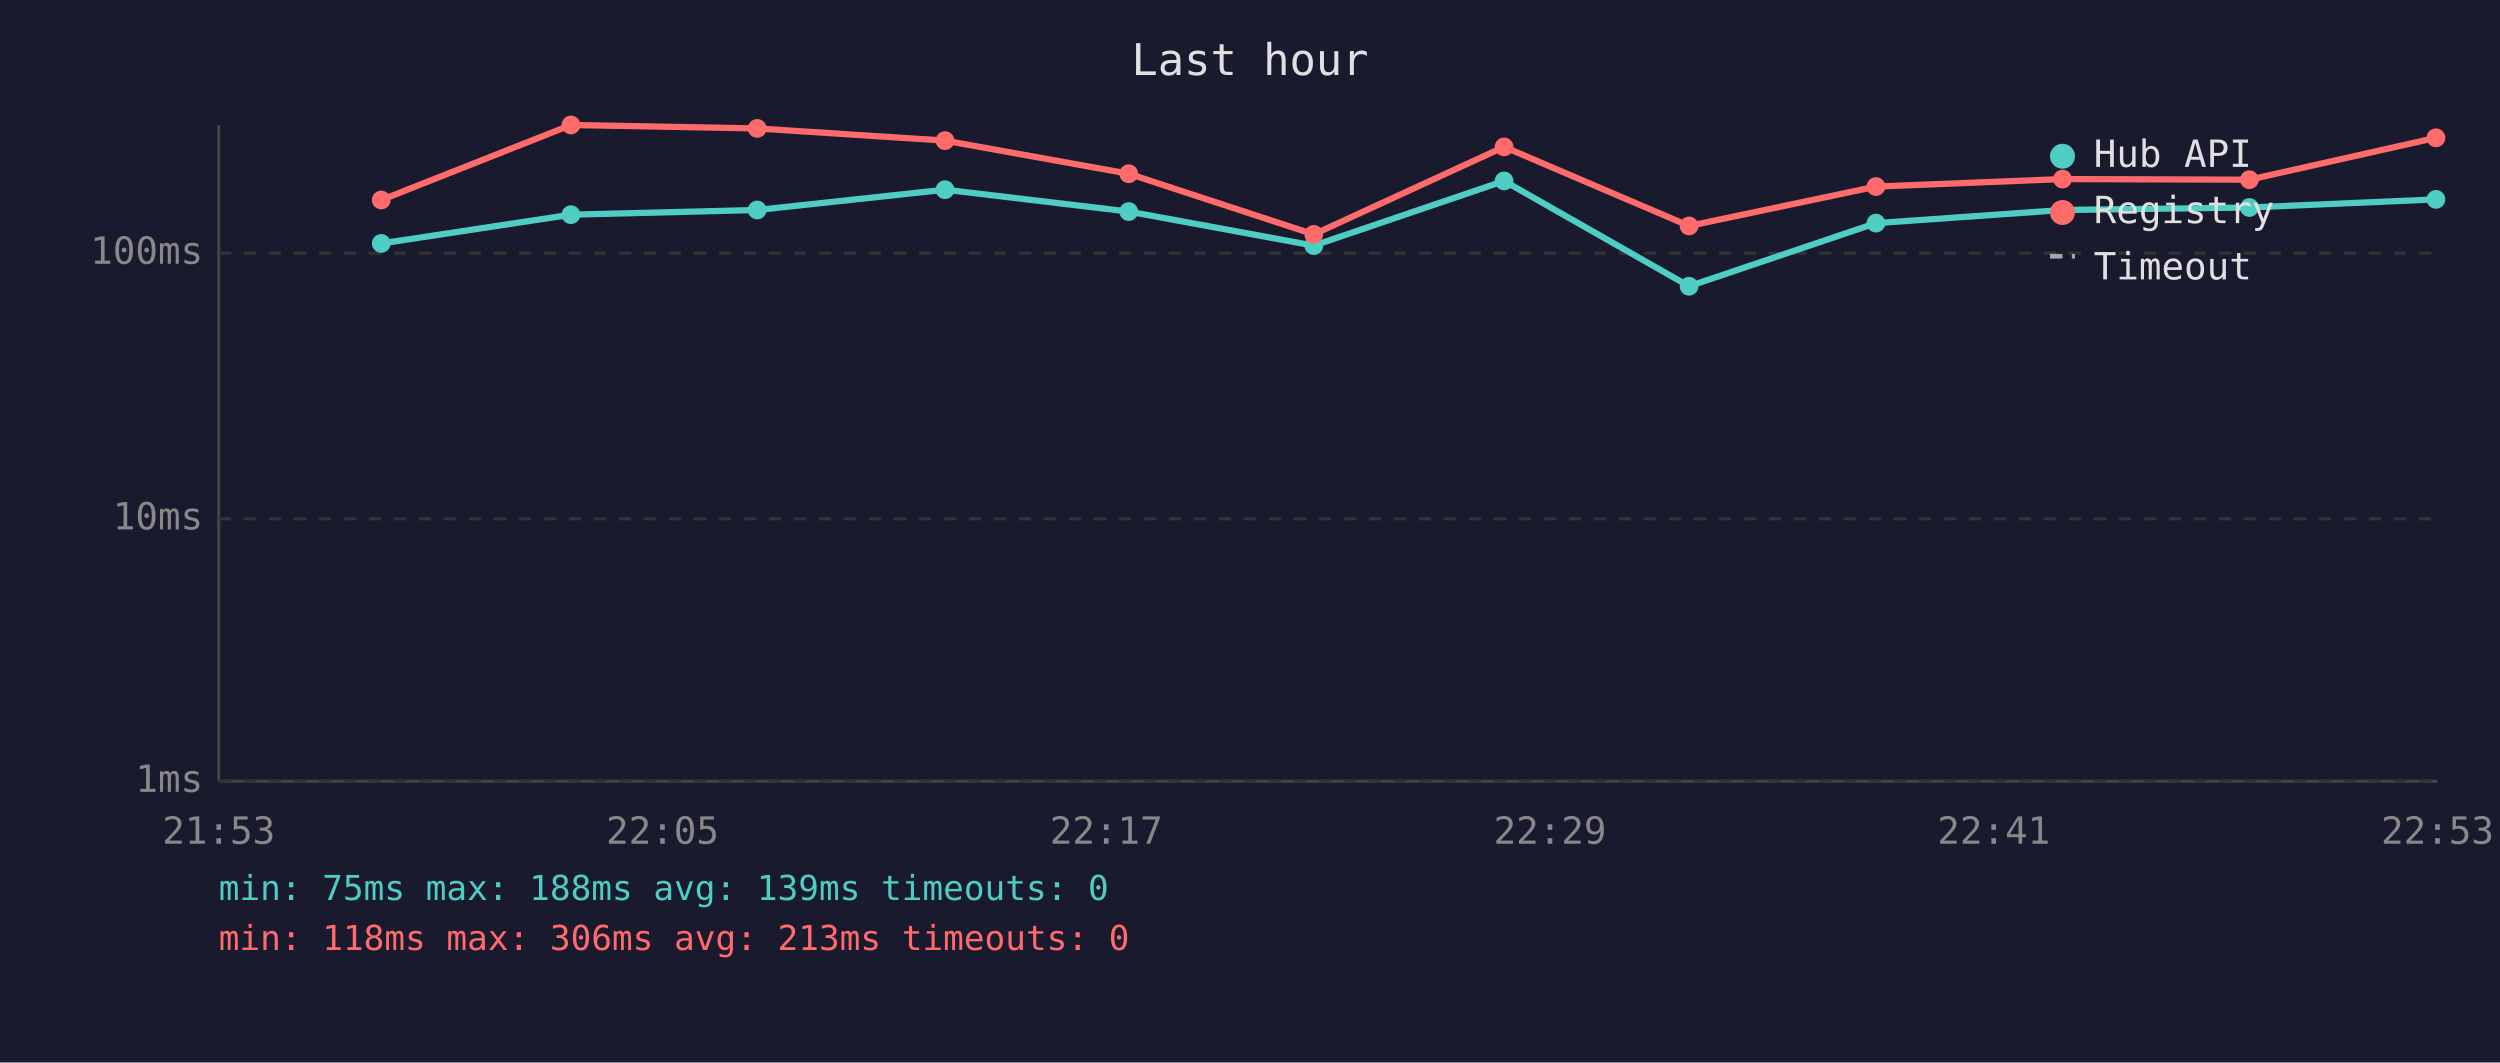
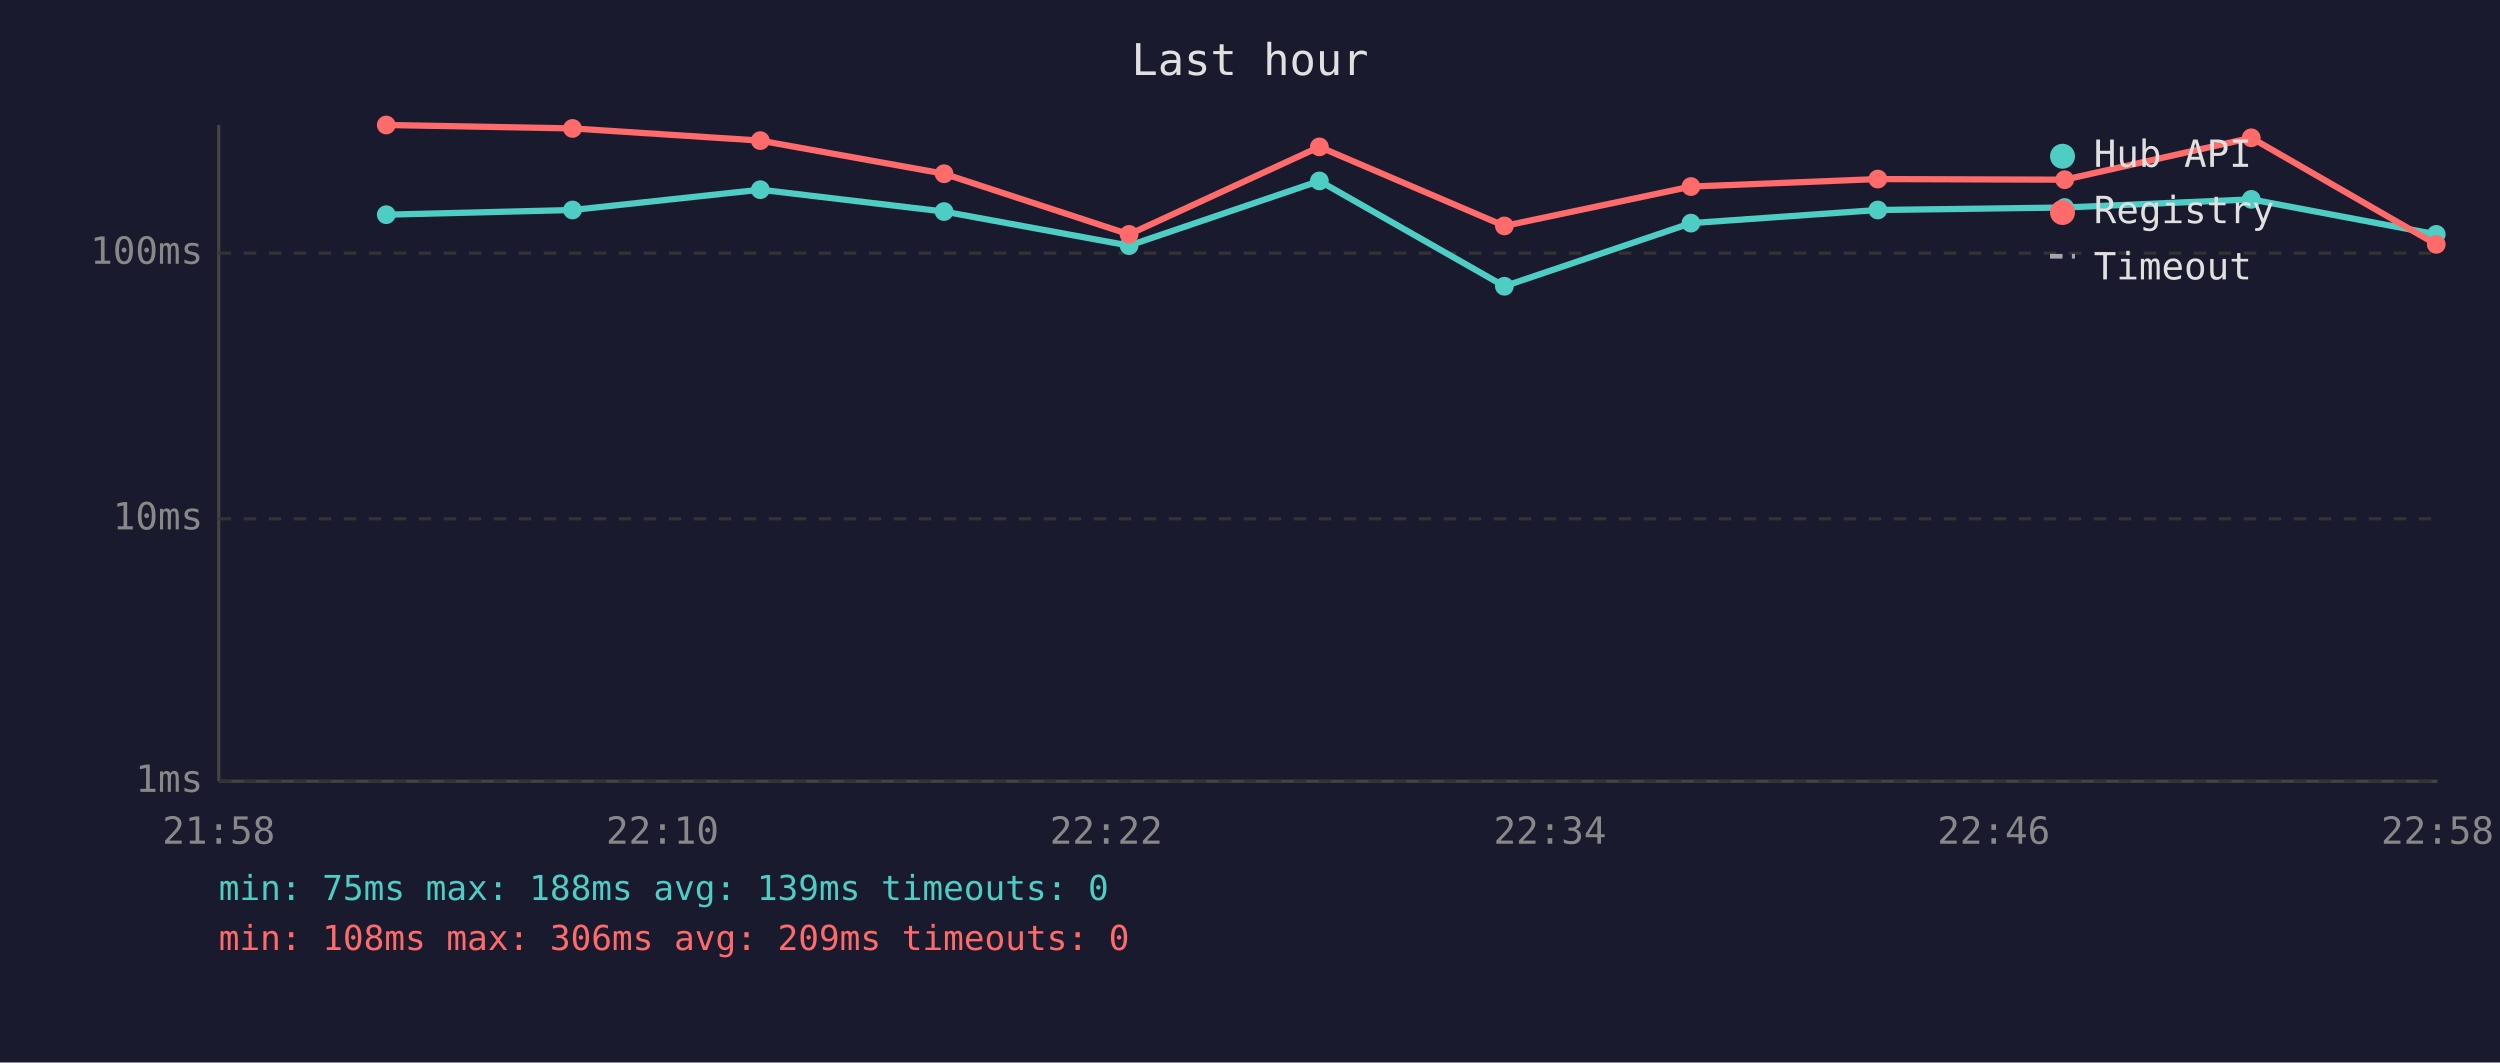
<svg xmlns="http://www.w3.org/2000/svg" viewBox="0 0 800 340" font-family="monospace" font-size="12">
  <rect width="800" height="340" fill="#1a1a2e" />
  <text x="400" y="24" fill="#e0e0e0" font-size="14" text-anchor="middle">Last hour</text>
  <line x1="70" y1="40" x2="70" y2="250" stroke="#444" stroke-width="1" />
  <line x1="70" y1="250" x2="780" y2="250" stroke="#444" stroke-width="1" />
  <line x1="70" y1="250" x2="780" y2="250" stroke="#333" stroke-width="1" stroke-dasharray="4" />
  <text x="65" y="250" fill="#888" text-anchor="end" dominant-baseline="middle">1ms</text>
  <line x1="70" y1="166" x2="780" y2="166" stroke="#333" stroke-width="1" stroke-dasharray="4" />
  <text x="65" y="166" fill="#888" text-anchor="end" dominant-baseline="middle">10ms</text>
  <line x1="70" y1="81" x2="780" y2="81" stroke="#333" stroke-width="1" stroke-dasharray="4" />
  <text x="65" y="81" fill="#888" text-anchor="end" dominant-baseline="middle">100ms</text>
-   <text x="70" y="270" fill="#888" text-anchor="middle">21:53</text>
-   <text x="212" y="270" fill="#888" text-anchor="middle">22:05</text>
-   <text x="354" y="270" fill="#888" text-anchor="middle">22:17</text>
-   <text x="496" y="270" fill="#888" text-anchor="middle">22:29</text>
-   <text x="638" y="270" fill="#888" text-anchor="middle">22:41</text>
-   <text x="780" y="270" fill="#888" text-anchor="middle">22:53</text>
-   <polyline points="122.0,77.9 182.7,68.7 242.3,67.2 302.4,60.7 361.2,67.7 420.4,78.6 481.3,57.9 540.5,91.6 600.3,71.4 660.0,67.2 719.8,66.4 779.5,63.8" fill="none" stroke="#4ecdc4" stroke-width="2" opacity="1" />
-   <circle cx="122.0" cy="77.9" r="3" fill="#4ecdc4" />
-   <circle cx="182.7" cy="68.7" r="3" fill="#4ecdc4" />
-   <circle cx="242.3" cy="67.2" r="3" fill="#4ecdc4" />
-   <circle cx="302.4" cy="60.7" r="3" fill="#4ecdc4" />
-   <circle cx="361.2" cy="67.7" r="3" fill="#4ecdc4" />
-   <circle cx="420.4" cy="78.6" r="3" fill="#4ecdc4" />
-   <circle cx="481.3" cy="57.9" r="3" fill="#4ecdc4" />
-   <circle cx="540.5" cy="91.6" r="3" fill="#4ecdc4" />
-   <circle cx="600.3" cy="71.4" r="3" fill="#4ecdc4" />
-   <circle cx="660.0" cy="67.2" r="3" fill="#4ecdc4" />
-   <circle cx="719.8" cy="66.4" r="3" fill="#4ecdc4" />
-   <circle cx="779.5" cy="63.8" r="3" fill="#4ecdc4" />
-   <polyline points="122.0,64.0 182.7,40.0 242.3,41.1 302.4,45.0 361.2,55.6 420.4,75.0 481.3,47.0 540.5,72.3 600.3,59.7 660.0,57.3 719.8,57.5 779.5,44.1" fill="none" stroke="#ff6b6b" stroke-width="2" opacity="1" />
-   <circle cx="122.0" cy="64.0" r="3" fill="#ff6b6b" />
-   <circle cx="182.7" cy="40.0" r="3" fill="#ff6b6b" />
-   <circle cx="242.3" cy="41.1" r="3" fill="#ff6b6b" />
-   <circle cx="302.4" cy="45.0" r="3" fill="#ff6b6b" />
-   <circle cx="361.2" cy="55.6" r="3" fill="#ff6b6b" />
-   <circle cx="420.4" cy="75.0" r="3" fill="#ff6b6b" />
-   <circle cx="481.3" cy="47.0" r="3" fill="#ff6b6b" />
-   <circle cx="540.5" cy="72.3" r="3" fill="#ff6b6b" />
-   <circle cx="600.3" cy="59.7" r="3" fill="#ff6b6b" />
-   <circle cx="660.0" cy="57.3" r="3" fill="#ff6b6b" />
-   <circle cx="719.8" cy="57.5" r="3" fill="#ff6b6b" />
-   <circle cx="779.5" cy="44.1" r="3" fill="#ff6b6b" />
+   <text x="70" y="270" fill="#888" text-anchor="middle">21:58</text>
+   <text x="212" y="270" fill="#888" text-anchor="middle">22:10</text>
+   <text x="354" y="270" fill="#888" text-anchor="middle">22:22</text>
+   <text x="496" y="270" fill="#888" text-anchor="middle">22:34</text>
+   <text x="638" y="270" fill="#888" text-anchor="middle">22:46</text>
+   <text x="780" y="270" fill="#888" text-anchor="middle">22:58</text>
+   <polyline points="123.6,68.7 183.2,67.2 243.3,60.7 302.1,67.7 361.3,78.6 422.2,57.9 481.4,91.6 541.1,71.4 600.9,67.2 660.7,66.4 720.4,63.8 779.6,75.0" fill="none" stroke="#4ecdc4" stroke-width="2" opacity="1" />
+   <circle cx="123.6" cy="68.7" r="3" fill="#4ecdc4" />
+   <circle cx="183.2" cy="67.2" r="3" fill="#4ecdc4" />
+   <circle cx="243.3" cy="60.7" r="3" fill="#4ecdc4" />
+   <circle cx="302.1" cy="67.7" r="3" fill="#4ecdc4" />
+   <circle cx="361.3" cy="78.6" r="3" fill="#4ecdc4" />
+   <circle cx="422.2" cy="57.9" r="3" fill="#4ecdc4" />
+   <circle cx="481.4" cy="91.6" r="3" fill="#4ecdc4" />
+   <circle cx="541.1" cy="71.4" r="3" fill="#4ecdc4" />
+   <circle cx="600.9" cy="67.2" r="3" fill="#4ecdc4" />
+   <circle cx="660.7" cy="66.4" r="3" fill="#4ecdc4" />
+   <circle cx="720.4" cy="63.8" r="3" fill="#4ecdc4" />
+   <circle cx="779.6" cy="75.0" r="3" fill="#4ecdc4" />
+   <polyline points="123.6,40.0 183.2,41.1 243.3,45.0 302.1,55.6 361.3,75.0 422.2,47.0 481.4,72.3 541.1,59.7 600.9,57.3 660.7,57.5 720.4,44.1 779.6,78.2" fill="none" stroke="#ff6b6b" stroke-width="2" opacity="1" />
+   <circle cx="123.6" cy="40.0" r="3" fill="#ff6b6b" />
+   <circle cx="183.2" cy="41.1" r="3" fill="#ff6b6b" />
+   <circle cx="243.3" cy="45.0" r="3" fill="#ff6b6b" />
+   <circle cx="302.1" cy="55.6" r="3" fill="#ff6b6b" />
+   <circle cx="361.3" cy="75.0" r="3" fill="#ff6b6b" />
+   <circle cx="422.2" cy="47.0" r="3" fill="#ff6b6b" />
+   <circle cx="481.4" cy="72.3" r="3" fill="#ff6b6b" />
+   <circle cx="541.1" cy="59.7" r="3" fill="#ff6b6b" />
+   <circle cx="600.9" cy="57.3" r="3" fill="#ff6b6b" />
+   <circle cx="660.7" cy="57.5" r="3" fill="#ff6b6b" />
+   <circle cx="720.4" cy="44.1" r="3" fill="#ff6b6b" />
+   <circle cx="779.6" cy="78.2" r="3" fill="#ff6b6b" />
  <circle cx="660" cy="50" r="4" fill="#4ecdc4" />
  <text x="670" y="50" fill="#e0e0e0" dominant-baseline="middle">Hub API</text>
  <circle cx="660" cy="68" r="4" fill="#ff6b6b" />
  <text x="670" y="68" fill="#e0e0e0" dominant-baseline="middle">Registry</text>
  <line x1="656" y1="82" x2="664" y2="82" stroke="#e0e0e0" stroke-width="1.5" stroke-dasharray="4,3" opacity="0.7" />
  <text x="670" y="86" fill="#e0e0e0" dominant-baseline="middle">Timeout</text>
  <text x="70" y="288" fill="#4ecdc4" font-size="11">min: 75ms  max: 188ms  avg: 139ms  timeouts: 0</text>
-   <text x="70" y="304" fill="#ff6b6b" font-size="11">min: 118ms  max: 306ms  avg: 213ms  timeouts: 0</text>
+   <text x="70" y="304" fill="#ff6b6b" font-size="11">min: 108ms  max: 306ms  avg: 209ms  timeouts: 0</text>
</svg>
